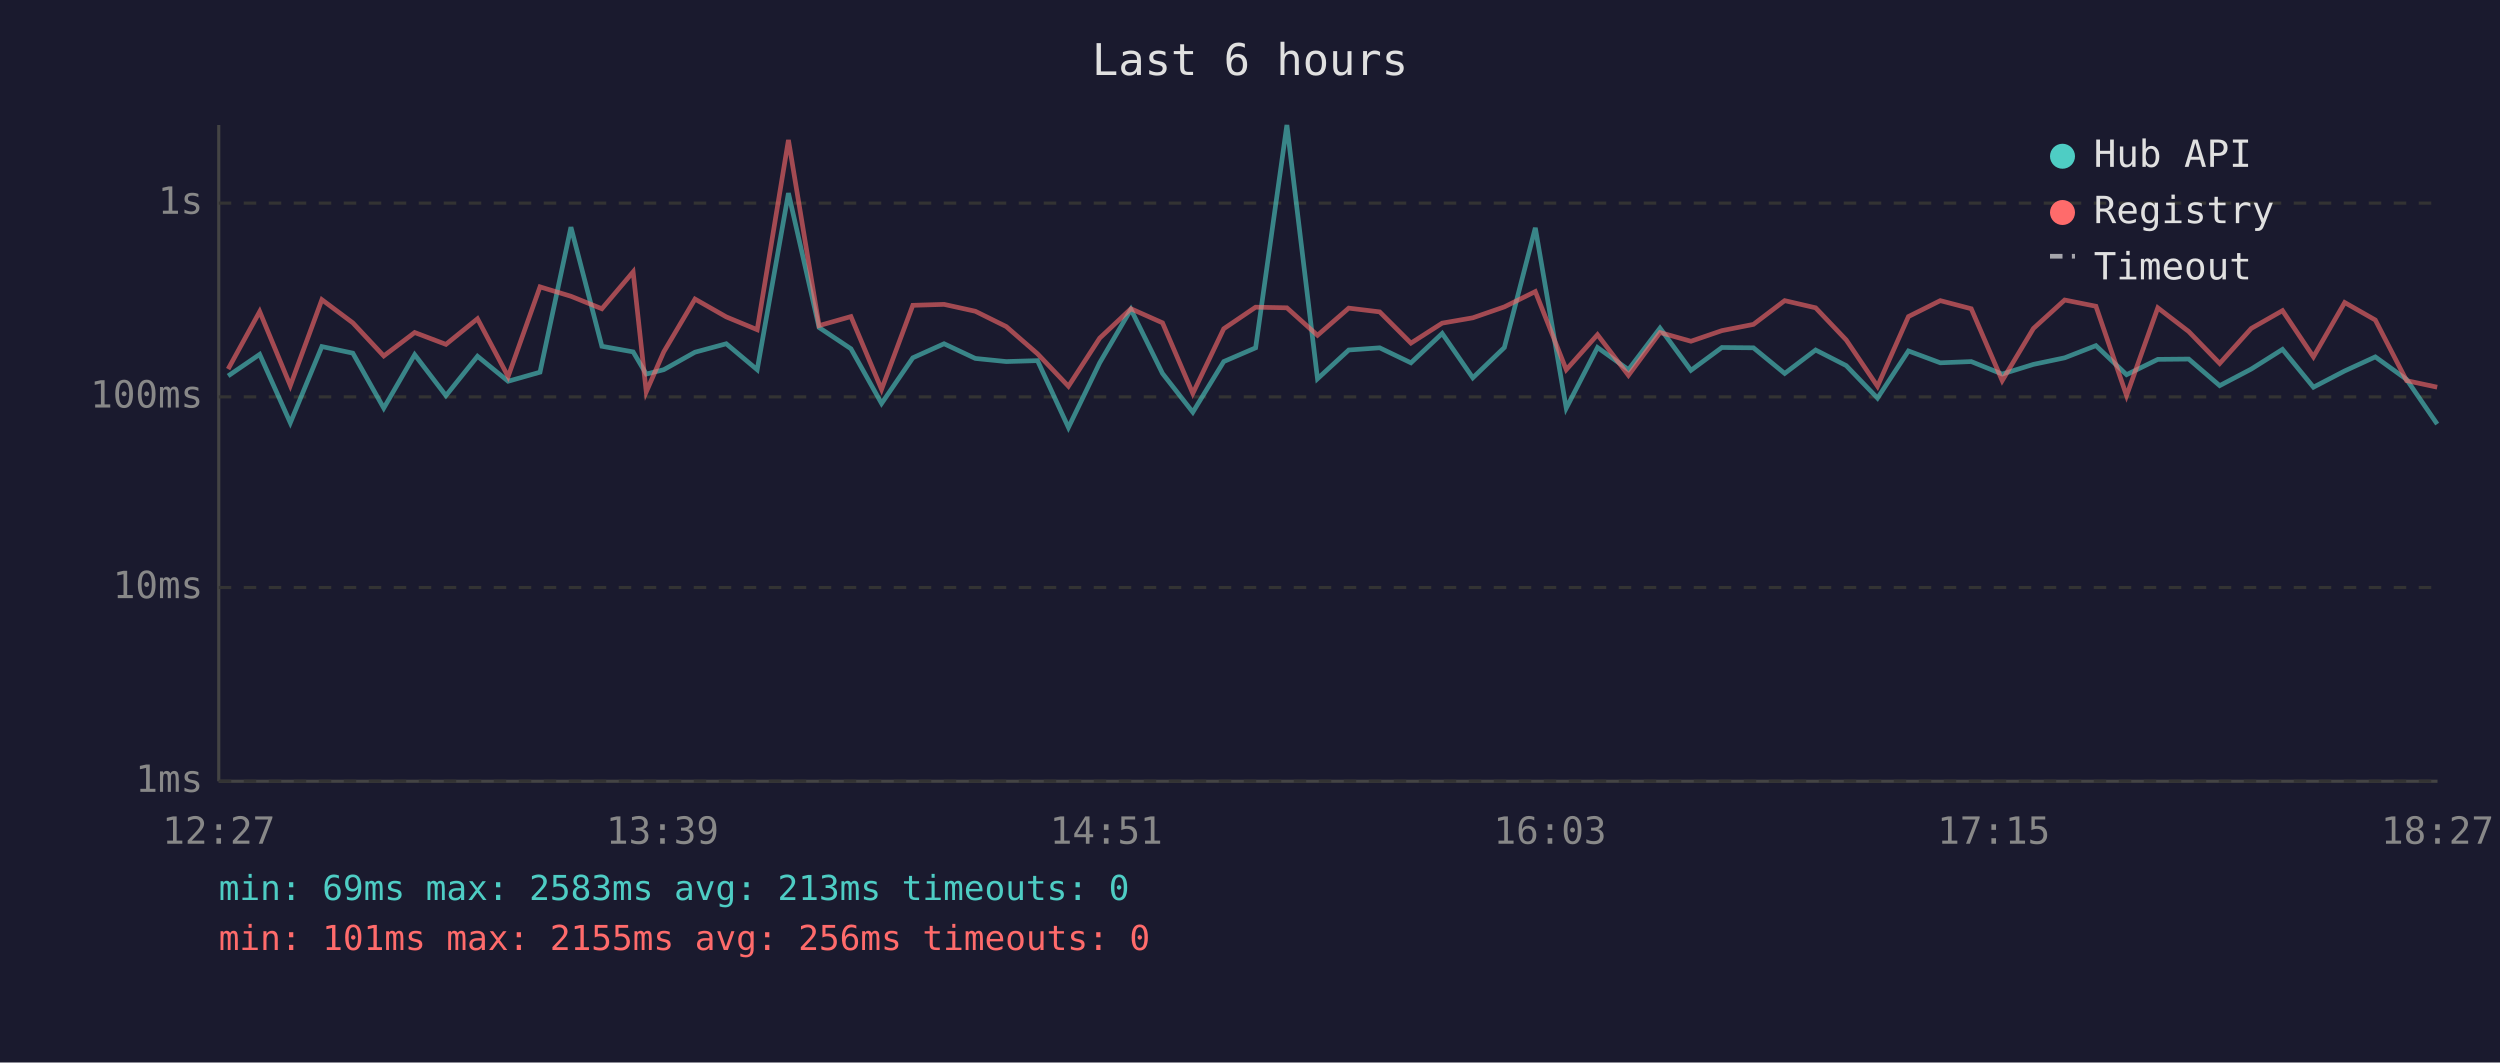
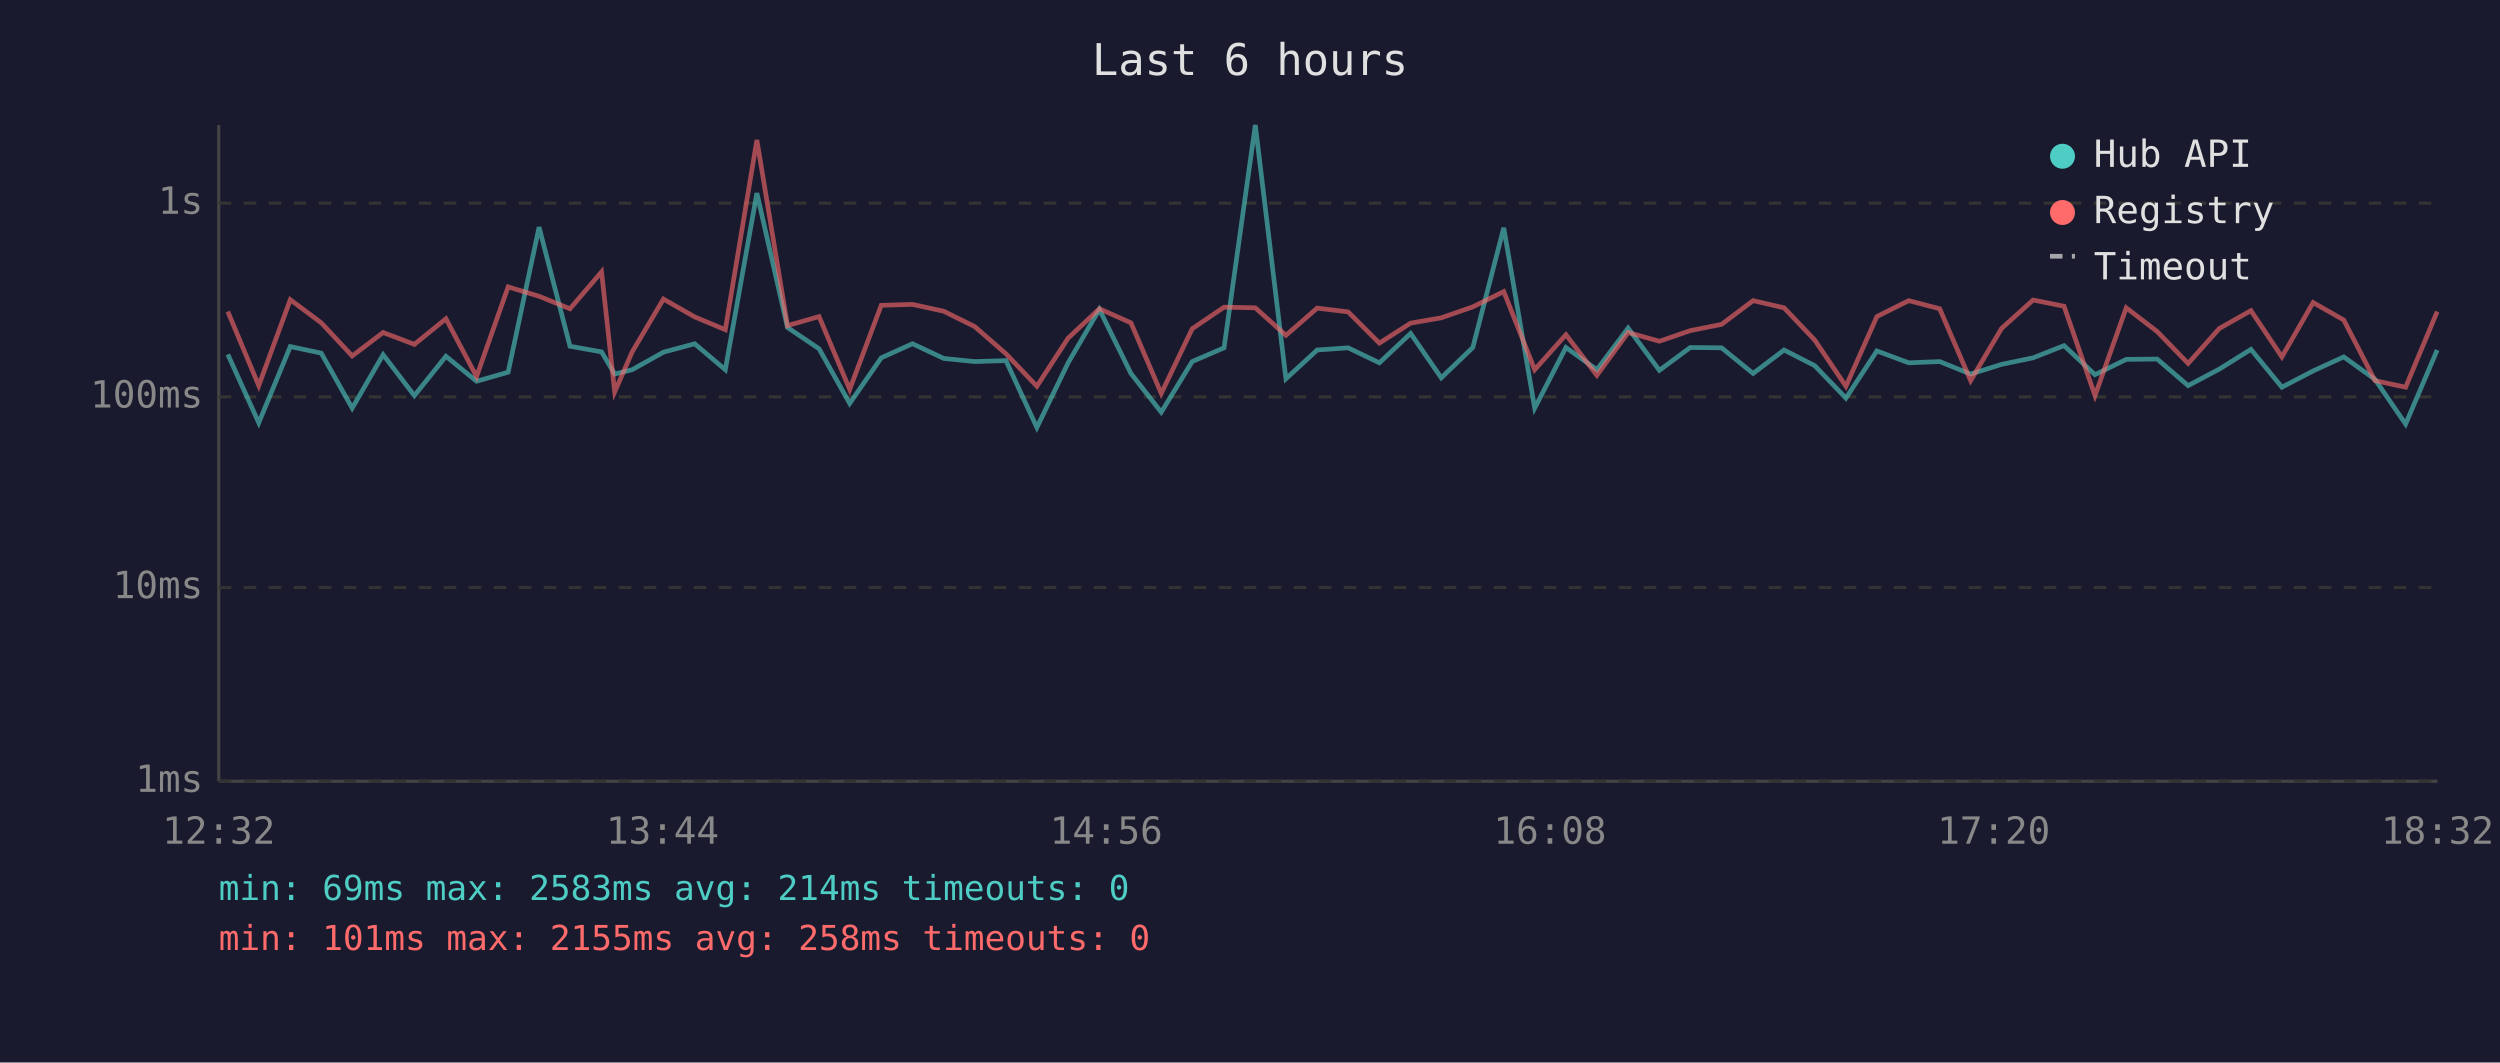
<svg xmlns="http://www.w3.org/2000/svg" viewBox="0 0 800 340" font-family="monospace" font-size="12">
  <rect width="800" height="340" fill="#1a1a2e" />
  <text x="400" y="24" fill="#e0e0e0" font-size="14" text-anchor="middle">Last 6 hours</text>
  <line x1="70" y1="40" x2="70" y2="250" stroke="#444" stroke-width="1" />
  <line x1="70" y1="250" x2="780" y2="250" stroke="#444" stroke-width="1" />
  <line x1="70" y1="250" x2="780" y2="250" stroke="#333" stroke-width="1" stroke-dasharray="4" />
  <text x="65" y="250" fill="#888" text-anchor="end" dominant-baseline="middle">1ms</text>
  <line x1="70" y1="188" x2="780" y2="188" stroke="#333" stroke-width="1" stroke-dasharray="4" />
  <text x="65" y="188" fill="#888" text-anchor="end" dominant-baseline="middle">10ms</text>
  <line x1="70" y1="127" x2="780" y2="127" stroke="#333" stroke-width="1" stroke-dasharray="4" />
  <text x="65" y="127" fill="#888" text-anchor="end" dominant-baseline="middle">100ms</text>
  <line x1="70" y1="65" x2="780" y2="65" stroke="#333" stroke-width="1" stroke-dasharray="4" />
  <text x="65" y="65" fill="#888" text-anchor="end" dominant-baseline="middle">1s</text>
-   <text x="70" y="270" fill="#888" text-anchor="middle">12:27</text>
-   <text x="212" y="270" fill="#888" text-anchor="middle">13:39</text>
-   <text x="354" y="270" fill="#888" text-anchor="middle">14:51</text>
-   <text x="496" y="270" fill="#888" text-anchor="middle">16:03</text>
-   <text x="638" y="270" fill="#888" text-anchor="middle">17:15</text>
-   <text x="780" y="270" fill="#888" text-anchor="middle">18:27</text>
-   <polyline points="73.0,120.3 83.1,113.4 92.9,135.3 103.0,110.9 112.9,113.0 122.8,130.6 132.7,113.5 142.7,126.6 152.8,114.0 162.6,122.0 172.8,119.1 182.7,72.7 192.6,110.8 202.6,112.6 206.8,119.7 212.4,118.3 222.4,112.7 232.4,110.0 242.3,118.3 252.3,61.8 262.1,104.8 272.3,111.6 282.1,129.1 292.1,114.5 302.1,110.0 312.1,114.7 322.0,115.7 332.0,115.4 341.9,136.8 351.9,116.1 361.9,99.0 372.0,119.5 381.7,131.9 391.6,115.7 401.8,111.3 411.8,40.0 421.6,121.2 431.6,112.0 441.5,111.3 451.5,116.1 461.5,106.7 471.3,120.9 481.4,111.2 491.3,72.9 501.2,130.6 511.2,111.2 521.1,118.3 531.2,105.0 541.1,118.5 551.0,111.2 561.1,111.3 571.1,119.5 581.0,112.0 590.8,117.0 600.8,127.4 610.7,112.3 620.9,116.1 630.8,115.7 640.7,119.7 650.7,116.6 660.7,114.5 670.7,110.6 680.5,119.9 690.5,115.0 700.4,114.9 710.3,123.4 720.4,118.1 730.4,111.8 740.3,123.9 750.3,118.7 760.1,114.2 770.1,121.4 779.9,135.7" fill="none" stroke="#4ecdc4" stroke-width="1.5" opacity="0.6" />
-   <polyline points="73.0,118.1 83.1,99.7 92.9,123.4 103.0,95.9 112.9,103.3 122.8,113.9 132.7,106.4 142.7,110.2 152.8,102.0 162.6,120.5 172.8,91.8 182.7,94.8 192.6,98.8 202.6,87.0 206.8,125.4 212.4,112.6 222.4,95.7 232.4,101.4 242.3,105.5 252.3,44.8 262.1,104.2 272.3,101.3 282.1,124.6 292.1,97.7 302.1,97.4 312.1,99.6 322.0,104.5 332.0,113.2 341.9,123.6 351.9,108.2 361.9,98.8 372.0,103.3 381.7,125.9 391.6,105.2 401.8,98.3 411.8,98.5 421.6,107.3 431.6,98.6 441.5,99.8 451.5,109.8 461.5,103.4 471.3,101.7 481.4,98.2 491.3,93.3 501.2,118.3 511.2,107.1 521.1,120.1 531.2,106.4 541.1,109.2 551.0,105.8 561.1,103.8 571.1,96.2 581.0,98.5 590.8,108.8 600.8,123.6 610.7,101.3 620.9,96.2 630.8,98.8 640.7,121.8 650.7,105.1 660.7,96.0 670.7,98.0 680.5,126.6 690.5,98.5 700.4,106.1 710.3,116.3 720.4,105.1 730.4,99.4 740.3,114.2 750.3,96.8 760.1,102.4 770.1,121.8 779.9,123.9" fill="none" stroke="#ff6b6b" stroke-width="1.5" opacity="0.6" />
+   <text x="70" y="270" fill="#888" text-anchor="middle">12:32</text>
+   <text x="212" y="270" fill="#888" text-anchor="middle">13:44</text>
+   <text x="354" y="270" fill="#888" text-anchor="middle">14:56</text>
+   <text x="496" y="270" fill="#888" text-anchor="middle">16:08</text>
+   <text x="638" y="270" fill="#888" text-anchor="middle">17:20</text>
+   <text x="780" y="270" fill="#888" text-anchor="middle">18:32</text>
+   <polyline points="72.9,113.4 82.8,135.3 92.9,110.9 102.8,113.0 112.7,130.6 122.6,113.5 132.6,126.6 142.7,114.0 152.5,122.0 162.6,119.1 172.5,72.7 182.4,110.8 192.5,112.6 196.7,119.7 202.3,118.3 212.3,112.7 222.3,110.0 232.1,118.3 242.2,61.8 252.0,104.8 262.1,111.6 271.9,129.1 282.0,114.5 292.0,110.0 302.0,114.7 311.9,115.7 321.9,115.4 331.8,136.8 341.8,116.1 351.8,99.0 361.9,119.5 371.6,131.9 381.5,115.7 391.7,111.3 401.7,40.0 411.5,121.2 421.5,112.0 431.4,111.3 441.4,116.1 451.4,106.7 461.2,120.9 471.3,111.2 481.2,72.9 491.1,130.6 501.1,111.2 511.0,118.3 521.0,105.0 531.0,118.5 540.9,111.2 550.9,111.3 561.0,119.5 570.9,112.0 580.7,117.0 590.7,127.4 600.6,112.3 610.8,116.1 620.7,115.7 630.6,119.7 640.5,116.6 650.6,114.5 660.5,110.6 670.4,119.9 680.4,115.0 690.3,114.9 700.2,123.4 710.2,118.1 720.3,111.8 730.2,123.9 740.2,118.7 750.0,114.2 760.0,121.4 769.8,135.7 779.9,112.0" fill="none" stroke="#4ecdc4" stroke-width="1.5" opacity="0.6" />
+   <polyline points="72.9,99.7 82.8,123.4 92.9,95.9 102.8,103.3 112.7,113.9 122.6,106.4 132.6,110.2 142.7,102.0 152.5,120.5 162.6,91.8 172.5,94.8 182.4,98.8 192.5,87.0 196.7,125.4 202.3,112.6 212.3,95.7 222.3,101.4 232.1,105.5 242.2,44.8 252.0,104.2 262.1,101.3 271.9,124.6 282.0,97.7 292.0,97.4 302.0,99.6 311.9,104.5 321.9,113.2 331.8,123.6 341.8,108.2 351.8,98.8 361.9,103.3 371.6,125.9 381.5,105.2 391.7,98.3 401.7,98.5 411.5,107.3 421.5,98.6 431.4,99.8 441.4,109.8 451.4,103.4 461.2,101.7 471.3,98.2 481.2,93.3 491.1,118.3 501.1,107.1 511.0,120.1 521.0,106.4 531.0,109.2 540.9,105.8 550.9,103.8 561.0,96.2 570.9,98.5 580.7,108.8 590.7,123.6 600.6,101.3 610.8,96.2 620.7,98.8 630.6,121.8 640.5,105.1 650.6,96.0 660.5,98.0 670.4,126.6 680.4,98.5 690.3,106.1 700.2,116.3 710.2,105.1 720.3,99.4 730.2,114.2 740.2,96.8 750.0,102.4 760.0,121.8 769.8,123.9 779.9,99.7" fill="none" stroke="#ff6b6b" stroke-width="1.5" opacity="0.6" />
  <circle cx="660" cy="50" r="4" fill="#4ecdc4" />
  <text x="670" y="50" fill="#e0e0e0" dominant-baseline="middle">Hub API</text>
  <circle cx="660" cy="68" r="4" fill="#ff6b6b" />
  <text x="670" y="68" fill="#e0e0e0" dominant-baseline="middle">Registry</text>
  <line x1="656" y1="82" x2="664" y2="82" stroke="#e0e0e0" stroke-width="1.5" stroke-dasharray="4,3" opacity="0.7" />
  <text x="670" y="86" fill="#e0e0e0" dominant-baseline="middle">Timeout</text>
-   <text x="70" y="288" fill="#4ecdc4" font-size="11">min: 69ms  max: 2583ms  avg: 213ms  timeouts: 0</text>
-   <text x="70" y="304" fill="#ff6b6b" font-size="11">min: 101ms  max: 2155ms  avg: 256ms  timeouts: 0</text>
+   <text x="70" y="288" fill="#4ecdc4" font-size="11">min: 69ms  max: 2583ms  avg: 214ms  timeouts: 0</text>
+   <text x="70" y="304" fill="#ff6b6b" font-size="11">min: 101ms  max: 2155ms  avg: 258ms  timeouts: 0</text>
</svg>
